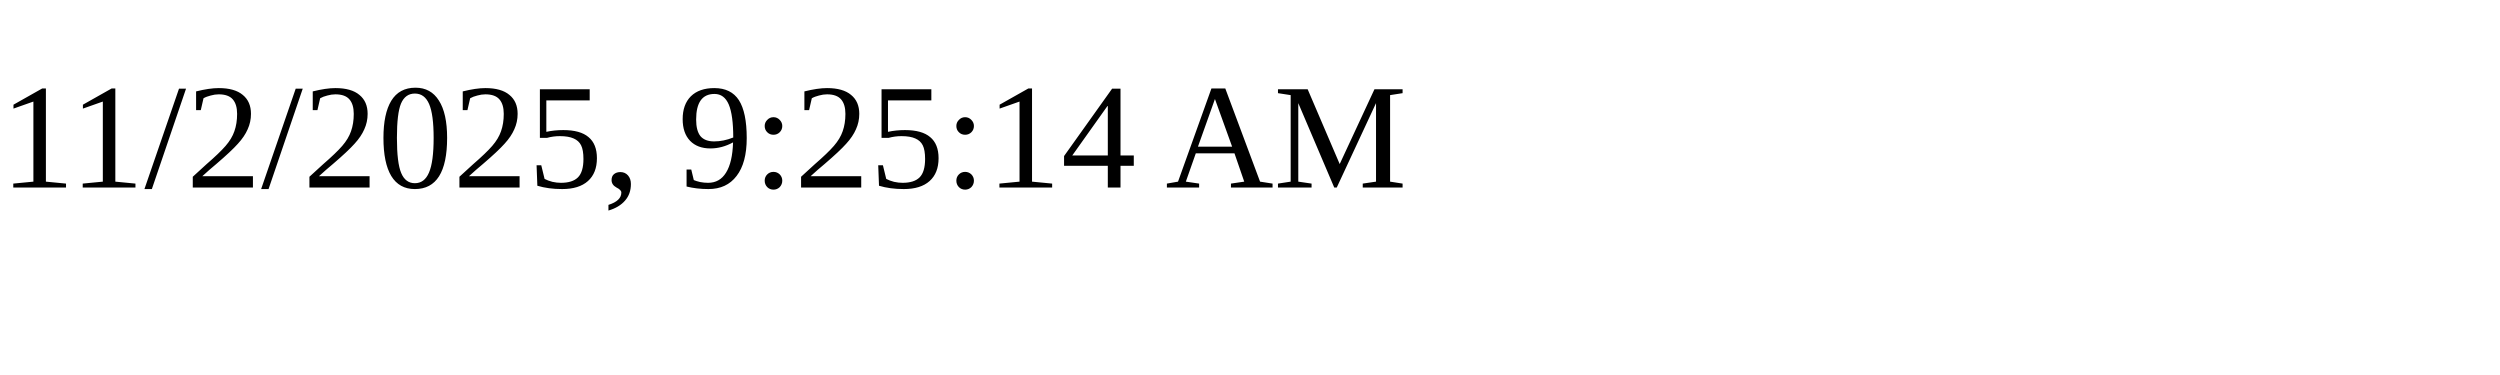
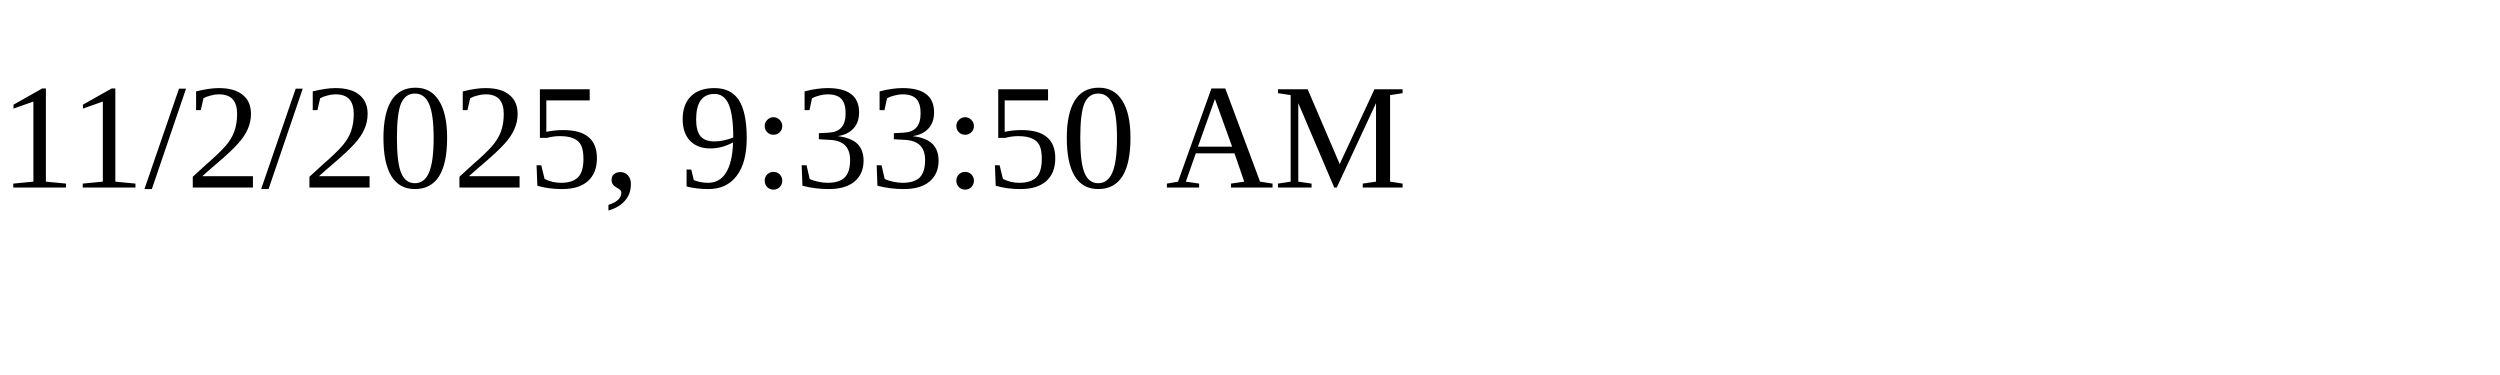
<svg xmlns="http://www.w3.org/2000/svg" height="30" width="200">
-   <text x="0" y="15">11/2/2025, 9:25:14 AM</text>
+   <text x="0" y="15">11/2/2025, 9:33:50 AM</text>
</svg>
